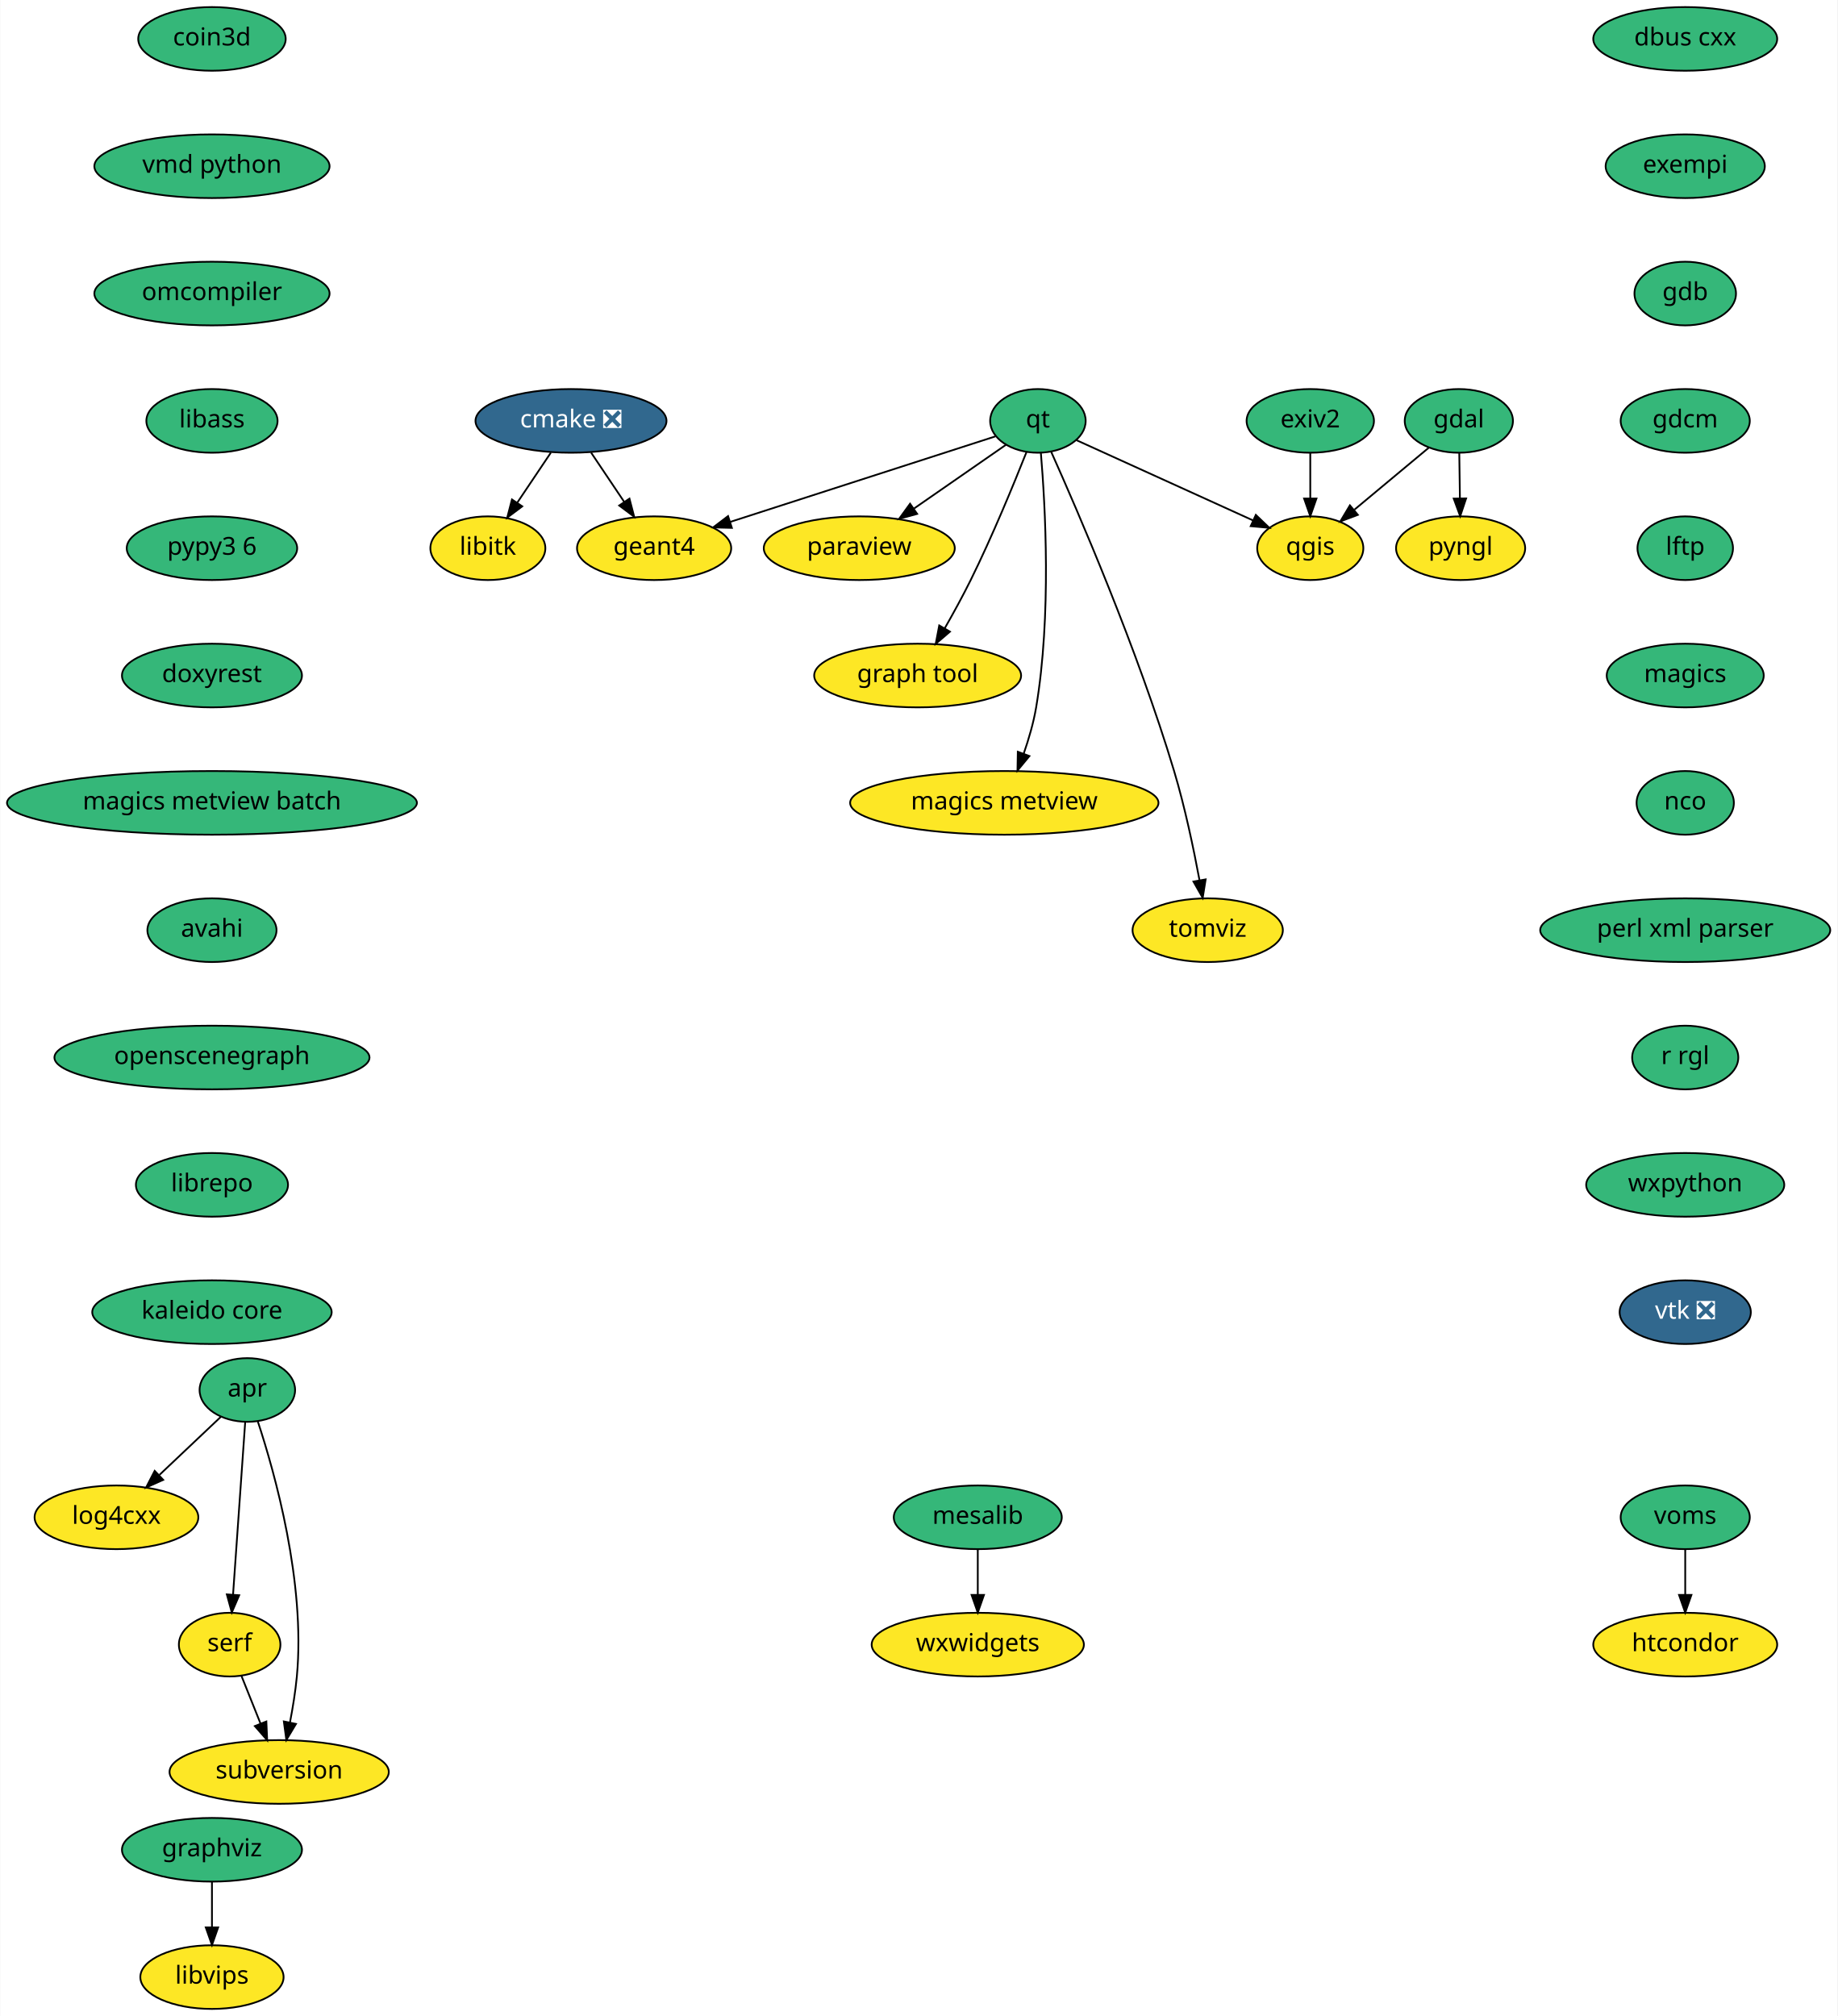
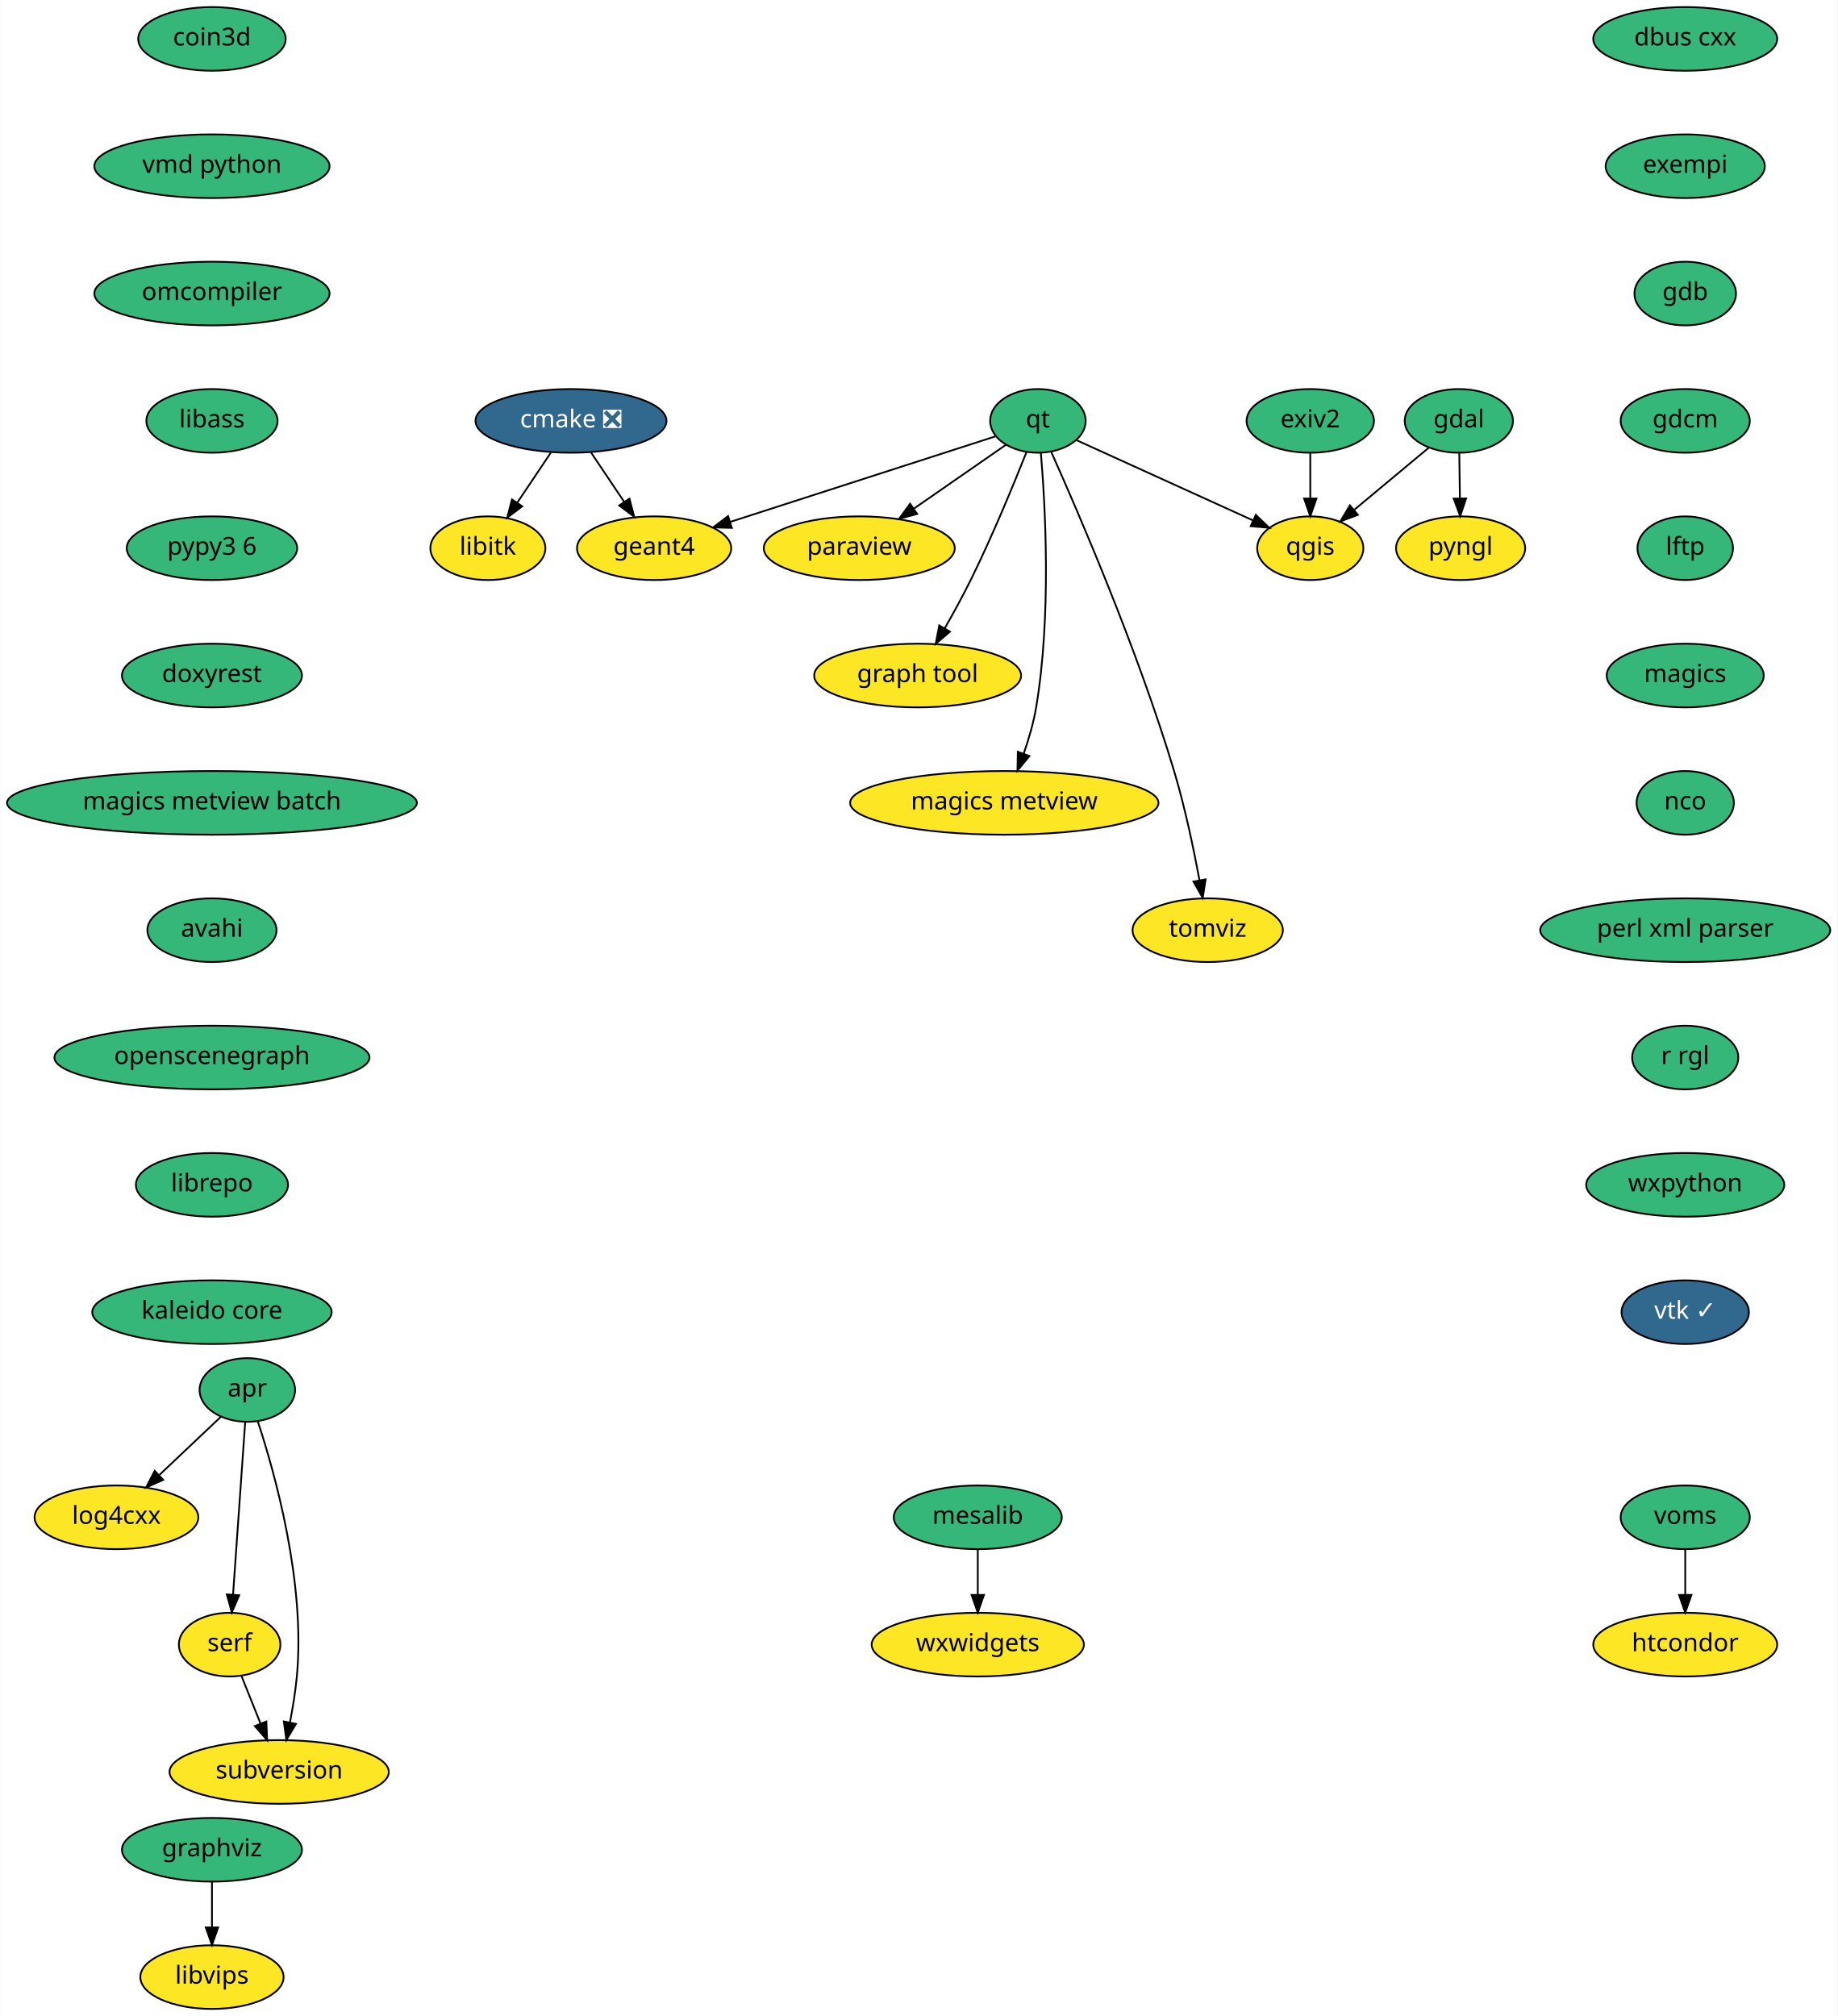
<svg xmlns="http://www.w3.org/2000/svg" xmlns:xlink="http://www.w3.org/1999/xlink" width="1039pt" height="1140pt" viewBox="0.00 0.00 1038.69 1140.00">
  <g id="graph0" class="graph" transform="scale(1 1) rotate(0) translate(4 1136)">
    <polygon fill="white" stroke="transparent" points="-4,4 -4,-1136 1034.69,-1136 1034.69,4 -4,4" />
    <g id="node1" class="node">
      <g id="a_node1">
        <a xlink:href="https://github.com/conda-forge/cmake-feedstock/pull/138" xlink:title="cmake ❎">
          <ellipse fill="#31688e" stroke="black" cx="318.69" cy="-898" rx="54" ry="18" />
          <text text-anchor="middle" x="318.69" y="-894.3" font-family="Times-Roman" font-size="14.00" fill="white">cmake ❎</text>
        </a>
      </g>
    </g>
    <g id="node2" class="node">
      <g id="a_node2">
        <a xlink:href="https://github.com/conda-forge/libitk-feedstock" xlink:title="libitk">
          <ellipse fill="#fde725" stroke="black" cx="271.69" cy="-826" rx="32.5" ry="18" />
          <text text-anchor="middle" x="271.69" y="-822.3" font-family="Times-Roman" font-size="14.00">libitk</text>
        </a>
      </g>
    </g>
    <g id="edge1" class="edge">
      <path fill="none" stroke="black" d="M307.31,-880.05C301.63,-871.59 294.65,-861.19 288.37,-851.84" />
      <polygon fill="black" stroke="black" points="291.12,-849.66 282.64,-843.31 285.31,-853.56 291.12,-849.66" />
    </g>
    <g id="node3" class="node">
      <g id="a_node3">
        <a xlink:href="https://github.com/conda-forge/geant4-feedstock" xlink:title="geant4">
          <ellipse fill="#fde725" stroke="black" cx="365.69" cy="-826" rx="43.59" ry="18" />
          <text text-anchor="middle" x="365.69" y="-822.3" font-family="Times-Roman" font-size="14.00">geant4</text>
        </a>
      </g>
    </g>
    <g id="edge2" class="edge">
      <path fill="none" stroke="black" d="M330.07,-880.05C335.67,-871.71 342.53,-861.49 348.74,-852.25" />
      <polygon fill="black" stroke="black" points="351.75,-854.04 354.42,-843.79 345.94,-850.14 351.75,-854.04" />
    </g>
    <g id="node4" class="node">
      <g id="a_node4">
        <a xlink:href="https://github.com/conda-forge/dbus-cxx-feedstock" xlink:title="dbus cxx">
          <ellipse fill="#35b779" stroke="black" cx="948.69" cy="-1114" rx="52" ry="18" />
          <text text-anchor="middle" x="948.69" y="-1110.3" font-family="Times-Roman" font-size="14.00">dbus cxx</text>
        </a>
      </g>
    </g>
    <g id="node5" class="node">
      <g id="a_node5">
        <a xlink:href="https://github.com/conda-forge/exempi-feedstock" xlink:title="exempi">
          <ellipse fill="#35b779" stroke="black" cx="948.69" cy="-1042" rx="45" ry="18" />
          <text text-anchor="middle" x="948.69" y="-1038.3" font-family="Times-Roman" font-size="14.00">exempi</text>
        </a>
      </g>
    </g>
    <g id="node6" class="node">
      <g id="a_node6">
        <a xlink:href="https://github.com/conda-forge/gdb-feedstock" xlink:title="gdb">
          <ellipse fill="#35b779" stroke="black" cx="948.69" cy="-970" rx="28.7" ry="18" />
          <text text-anchor="middle" x="948.69" y="-966.3" font-family="Times-Roman" font-size="14.00">gdb</text>
        </a>
      </g>
    </g>
    <g id="node10" class="node">
      <g id="a_node10">
        <a xlink:href="https://github.com/conda-forge/gdcm-feedstock" xlink:title="gdcm">
          <ellipse fill="#35b779" stroke="black" cx="948.69" cy="-898" rx="36.5" ry="18" />
          <text text-anchor="middle" x="948.69" y="-894.3" font-family="Times-Roman" font-size="14.00">gdcm</text>
        </a>
      </g>
    </g>
    <g id="node7" class="node">
      <g id="a_node7">
        <a xlink:href="https://github.com/conda-forge/gdal-feedstock" xlink:title="gdal">
          <ellipse fill="#35b779" stroke="black" cx="820.69" cy="-898" rx="30.59" ry="18" />
          <text text-anchor="middle" x="820.69" y="-894.3" font-family="Times-Roman" font-size="14.00">gdal</text>
        </a>
      </g>
    </g>
    <g id="node8" class="node">
      <g id="a_node8">
        <a xlink:href="https://github.com/conda-forge/pyngl-feedstock" xlink:title="pyngl">
          <ellipse fill="#fde725" stroke="black" cx="821.69" cy="-826" rx="36.5" ry="18" />
          <text text-anchor="middle" x="821.69" y="-822.3" font-family="Times-Roman" font-size="14.00">pyngl</text>
        </a>
      </g>
    </g>
    <g id="edge5" class="edge">
      <path fill="none" stroke="black" d="M820.94,-879.7C821.05,-871.98 821.18,-862.71 821.3,-854.11" />
      <polygon fill="black" stroke="black" points="824.8,-854.15 821.45,-844.1 817.8,-854.05 824.8,-854.15" />
    </g>
    <g id="node9" class="node">
      <g id="a_node9">
        <a xlink:href="https://github.com/conda-forge/qgis-feedstock" xlink:title="qgis">
          <ellipse fill="#fde725" stroke="black" cx="736.69" cy="-826" rx="30" ry="18" />
          <text text-anchor="middle" x="736.69" y="-822.3" font-family="Times-Roman" font-size="14.00">qgis</text>
        </a>
      </g>
    </g>
    <g id="edge6" class="edge">
      <path fill="none" stroke="black" d="M803.69,-882.83C791.62,-872.78 775.22,-859.11 761.67,-847.82" />
      <polygon fill="black" stroke="black" points="763.59,-844.86 753.66,-841.14 759.1,-850.24 763.59,-844.86" />
    </g>
    <g id="node11" class="node">
      <g id="a_node11">
        <a xlink:href="https://github.com/conda-forge/lftp-feedstock" xlink:title="lftp">
          <ellipse fill="#35b779" stroke="black" cx="948.69" cy="-826" rx="27" ry="18" />
          <text text-anchor="middle" x="948.69" y="-822.3" font-family="Times-Roman" font-size="14.00">lftp</text>
        </a>
      </g>
    </g>
    <g id="node14" class="node">
      <g id="a_node14">
        <a xlink:href="https://github.com/conda-forge/magics-feedstock" xlink:title="magics">
          <ellipse fill="#35b779" stroke="black" cx="948.69" cy="-754" rx="44.39" ry="18" />
          <text text-anchor="middle" x="948.69" y="-750.3" font-family="Times-Roman" font-size="14.00">magics</text>
        </a>
      </g>
    </g>
    <g id="node12" class="node">
      <g id="a_node12">
        <a xlink:href="https://github.com/conda-forge/graphviz-feedstock" xlink:title="graphviz">
          <ellipse fill="#35b779" stroke="black" cx="115.69" cy="-90" rx="50.89" ry="18" />
          <text text-anchor="middle" x="115.69" y="-86.3" font-family="Times-Roman" font-size="14.00">graphviz</text>
        </a>
      </g>
    </g>
    <g id="node13" class="node">
      <g id="a_node13">
        <a xlink:href="https://github.com/conda-forge/libvips-feedstock" xlink:title="libvips">
          <ellipse fill="#fde725" stroke="black" cx="115.69" cy="-18" rx="40.5" ry="18" />
          <text text-anchor="middle" x="115.69" y="-14.3" font-family="Times-Roman" font-size="14.00">libvips</text>
        </a>
      </g>
    </g>
    <g id="edge9" class="edge">
      <path fill="none" stroke="black" d="M115.69,-71.7C115.69,-63.98 115.69,-54.71 115.69,-46.11" />
      <polygon fill="black" stroke="black" points="119.19,-46.1 115.69,-36.1 112.19,-46.1 119.19,-46.1" />
    </g>
    <g id="node15" class="node">
      <g id="a_node15">
        <a xlink:href="https://github.com/conda-forge/nco-feedstock" xlink:title="nco">
          <ellipse fill="#35b779" stroke="black" cx="948.69" cy="-682" rx="27.5" ry="18" />
          <text text-anchor="middle" x="948.69" y="-678.3" font-family="Times-Roman" font-size="14.00">nco</text>
        </a>
      </g>
    </g>
    <g id="node18" class="node">
      <g id="a_node18">
        <a xlink:href="https://github.com/conda-forge/perl-xml-parser-feedstock" xlink:title="perl xml parser">
          <ellipse fill="#35b779" stroke="black" cx="948.69" cy="-610" rx="82" ry="18" />
          <text text-anchor="middle" x="948.69" y="-606.3" font-family="Times-Roman" font-size="14.00">perl xml parser</text>
        </a>
      </g>
    </g>
    <g id="node16" class="node">
      <g id="a_node16">
        <a xlink:href="https://github.com/conda-forge/mesalib-feedstock" xlink:title="mesalib">
          <ellipse fill="#35b779" stroke="black" cx="548.69" cy="-278" rx="47.5" ry="18" />
          <text text-anchor="middle" x="548.69" y="-274.3" font-family="Times-Roman" font-size="14.00">mesalib</text>
        </a>
      </g>
    </g>
    <g id="node17" class="node">
      <g id="a_node17">
        <a xlink:href="https://github.com/conda-forge/wxwidgets-feedstock" xlink:title="wxwidgets">
          <ellipse fill="#fde725" stroke="black" cx="548.69" cy="-206" rx="60" ry="18" />
          <text text-anchor="middle" x="548.69" y="-202.3" font-family="Times-Roman" font-size="14.00">wxwidgets</text>
        </a>
      </g>
    </g>
    <g id="edge12" class="edge">
      <path fill="none" stroke="black" d="M548.69,-259.7C548.69,-251.98 548.69,-242.71 548.69,-234.11" />
      <polygon fill="black" stroke="black" points="552.19,-234.1 548.69,-224.1 545.19,-234.1 552.19,-234.1" />
    </g>
    <g id="node20" class="node">
      <g id="a_node20">
        <a xlink:href="https://github.com/conda-forge/r-rgl-feedstock" xlink:title="r rgl">
          <ellipse fill="#35b779" stroke="black" cx="948.69" cy="-538" rx="30" ry="18" />
          <text text-anchor="middle" x="948.69" y="-534.3" font-family="Times-Roman" font-size="14.00">r rgl</text>
        </a>
      </g>
    </g>
    <g id="node19" class="node">
      <g id="a_node19">
        <a xlink:href="https://github.com/conda-forge/paraview-feedstock" xlink:title="paraview">
          <ellipse fill="#fde725" stroke="black" cx="481.69" cy="-826" rx="54" ry="18" />
          <text text-anchor="middle" x="481.69" y="-822.3" font-family="Times-Roman" font-size="14.00">paraview</text>
        </a>
      </g>
    </g>
    <g id="node25" class="node">
      <g id="a_node25">
        <a xlink:href="https://github.com/conda-forge/wxpython-feedstock" xlink:title="wxpython">
          <ellipse fill="#35b779" stroke="black" cx="948.69" cy="-466" rx="56" ry="18" />
          <text text-anchor="middle" x="948.69" y="-462.3" font-family="Times-Roman" font-size="14.00">wxpython</text>
        </a>
      </g>
    </g>
    <g id="node21" class="node">
      <g id="a_node21">
        <a xlink:href="https://github.com/conda-forge/qt-feedstock" xlink:title="qt">
          <ellipse fill="#35b779" stroke="black" cx="582.69" cy="-898" rx="27" ry="18" />
          <text text-anchor="middle" x="582.69" y="-894.3" font-family="Times-Roman" font-size="14.00">qt</text>
        </a>
      </g>
    </g>
    <g id="edge15" class="edge">
      <path fill="none" stroke="black" d="M558.64,-889.24C522.53,-877.59 453.75,-855.41 408.82,-840.91" />
      <polygon fill="black" stroke="black" points="409.65,-837.5 399.06,-837.76 407.5,-844.17 409.65,-837.5" />
    </g>
    <g id="edge16" class="edge">
      <path fill="none" stroke="black" d="M604.43,-887.12C630.46,-875.28 674.31,-855.35 704.33,-841.71" />
      <polygon fill="black" stroke="black" points="705.9,-844.84 713.55,-837.52 703,-838.47 705.9,-844.84" />
    </g>
    <g id="edge17" class="edge">
      <path fill="none" stroke="black" d="M564.63,-884.49C550.23,-874.51 529.73,-860.3 512.72,-848.5" />
      <polygon fill="black" stroke="black" points="514.4,-845.41 504.19,-842.59 510.41,-851.16 514.4,-845.41" />
    </g>
    <g id="node22" class="node">
      <g id="a_node22">
        <a xlink:href="https://github.com/conda-forge/graph-tool-feedstock" xlink:title="graph tool">
          <ellipse fill="#fde725" stroke="black" cx="514.69" cy="-754" rx="58.5" ry="18" />
          <text text-anchor="middle" x="514.69" y="-750.3" font-family="Times-Roman" font-size="14.00">graph tool</text>
        </a>
      </g>
    </g>
    <g id="edge18" class="edge">
      <path fill="none" stroke="black" d="M576.23,-880.35C569.06,-862.28 556.9,-832.7 544.69,-808 540.21,-798.95 534.91,-789.28 530.01,-780.71" />
      <polygon fill="black" stroke="black" points="532.95,-778.82 524.91,-771.93 526.9,-782.33 532.95,-778.82" />
    </g>
    <g id="node23" class="node">
      <g id="a_node23">
        <a xlink:href="https://github.com/conda-forge/magics-metview-feedstock" xlink:title="magics metview">
          <ellipse fill="#fde725" stroke="black" cx="563.69" cy="-682" rx="87.18" ry="18" />
          <text text-anchor="middle" x="563.69" y="-678.3" font-family="Times-Roman" font-size="14.00">magics metview</text>
        </a>
      </g>
    </g>
    <g id="edge19" class="edge">
      <path fill="none" stroke="black" d="M584.36,-879.92C586.86,-850.36 590.41,-787.82 581.69,-736 580.22,-727.28 577.52,-718.06 574.65,-709.8" />
      <polygon fill="black" stroke="black" points="577.89,-708.47 571.14,-700.3 571.33,-710.89 577.89,-708.47" />
    </g>
    <g id="node24" class="node">
      <g id="a_node24">
        <a xlink:href="https://github.com/conda-forge/tomviz-feedstock" xlink:title="tomviz">
          <ellipse fill="#fde725" stroke="black" cx="678.69" cy="-610" rx="42.49" ry="18" />
          <text text-anchor="middle" x="678.69" y="-606.3" font-family="Times-Roman" font-size="14.00">tomviz</text>
        </a>
      </g>
    </g>
    <g id="edge20" class="edge">
      <path fill="none" stroke="black" d="M590.22,-880.46C605.21,-846.99 639.11,-768.59 659.69,-700 665.81,-679.6 670.75,-656.01 674.06,-638.24" />
      <polygon fill="black" stroke="black" points="677.53,-638.73 675.86,-628.27 670.64,-637.49 677.53,-638.73" />
    </g>
    <g id="node26" class="node">
      <g id="a_node26">
-         <a xlink:href="https://github.com/conda-forge/vtk-feedstock/pull/166" xlink:title="vtk ❎">
-           <ellipse fill="#31688e" stroke="black" cx="948.69" cy="-394" rx="37.09" ry="18" />
-           <text text-anchor="middle" x="948.69" y="-390.3" font-family="Times-Roman" font-size="14.00" fill="white">vtk ❎</text>
+         <a xlink:href="https://github.com/conda-forge/vtk-feedstock/pull/166" xlink:title="vtk ✓">
+           <ellipse fill="#31688e" stroke="black" cx="948.69" cy="-394" rx="36" ry="18" />
+           <text text-anchor="middle" x="948.69" y="-390.3" font-family="Times-Roman" font-size="14.00" fill="white">vtk ✓</text>
        </a>
      </g>
    </g>
    <g id="node27" class="node">
      <g id="a_node27">
        <a xlink:href="https://github.com/conda-forge/coin3d-feedstock" xlink:title="coin3d">
          <ellipse fill="#35b779" stroke="black" cx="115.69" cy="-1114" rx="41.69" ry="18" />
          <text text-anchor="middle" x="115.69" y="-1110.3" font-family="Times-Roman" font-size="14.00">coin3d</text>
        </a>
      </g>
    </g>
    <g id="node28" class="node">
      <g id="a_node28">
        <a xlink:href="https://github.com/conda-forge/vmd-python-feedstock" xlink:title="vmd python">
          <ellipse fill="#35b779" stroke="black" cx="115.69" cy="-1042" rx="66.5" ry="18" />
          <text text-anchor="middle" x="115.69" y="-1038.3" font-family="Times-Roman" font-size="14.00">vmd python</text>
        </a>
      </g>
    </g>
    <g id="node29" class="node">
      <g id="a_node29">
        <a xlink:href="https://github.com/conda-forge/omcompiler-feedstock" xlink:title="omcompiler">
          <ellipse fill="#35b779" stroke="black" cx="115.69" cy="-970" rx="66.5" ry="18" />
          <text text-anchor="middle" x="115.69" y="-966.3" font-family="Times-Roman" font-size="14.00">omcompiler</text>
        </a>
      </g>
    </g>
    <g id="node30" class="node">
      <g id="a_node30">
        <a xlink:href="https://github.com/conda-forge/libass-feedstock" xlink:title="libass">
          <ellipse fill="#35b779" stroke="black" cx="115.69" cy="-898" rx="37.09" ry="18" />
          <text text-anchor="middle" x="115.69" y="-894.3" font-family="Times-Roman" font-size="14.00">libass</text>
        </a>
      </g>
    </g>
    <g id="node35" class="node">
      <g id="a_node35">
        <a xlink:href="https://github.com/conda-forge/pypy3.6-feedstock" xlink:title="pypy3 6">
          <ellipse fill="#35b779" stroke="black" cx="115.69" cy="-826" rx="48.19" ry="18" />
          <text text-anchor="middle" x="115.69" y="-822.3" font-family="Times-Roman" font-size="14.00">pypy3 6</text>
        </a>
      </g>
    </g>
    <g id="node31" class="node">
      <g id="a_node31">
        <a xlink:href="https://github.com/conda-forge/apr-feedstock" xlink:title="apr">
          <ellipse fill="#35b779" stroke="black" cx="135.69" cy="-350" rx="27" ry="18" />
          <text text-anchor="middle" x="135.69" y="-346.3" font-family="Times-Roman" font-size="14.00">apr</text>
        </a>
      </g>
    </g>
    <g id="node32" class="node">
      <g id="a_node32">
        <a xlink:href="https://github.com/conda-forge/log4cxx-feedstock" xlink:title="log4cxx">
          <ellipse fill="#fde725" stroke="black" cx="61.69" cy="-278" rx="46.29" ry="18" />
          <text text-anchor="middle" x="61.69" y="-274.3" font-family="Times-Roman" font-size="14.00">log4cxx</text>
        </a>
      </g>
    </g>
    <g id="edge26" class="edge">
      <path fill="none" stroke="black" d="M120.71,-334.83C110.76,-325.42 97.47,-312.85 86.02,-302.01" />
      <polygon fill="black" stroke="black" points="88.12,-299.18 78.45,-294.85 83.31,-304.27 88.12,-299.18" />
    </g>
    <g id="node33" class="node">
      <g id="a_node33">
        <a xlink:href="https://github.com/conda-forge/serf-feedstock" xlink:title="serf">
          <ellipse fill="#fde725" stroke="black" cx="125.69" cy="-206" rx="28.7" ry="18" />
          <text text-anchor="middle" x="125.69" y="-202.3" font-family="Times-Roman" font-size="14.00">serf</text>
        </a>
      </g>
    </g>
    <g id="edge27" class="edge">
      <path fill="none" stroke="black" d="M134.48,-331.87C132.78,-307.67 129.65,-263.21 127.62,-234.39" />
      <polygon fill="black" stroke="black" points="131.09,-233.92 126.9,-224.19 124.11,-234.41 131.09,-233.92" />
    </g>
    <g id="node34" class="node">
      <g id="a_node34">
        <a xlink:href="https://github.com/conda-forge/subversion-feedstock" xlink:title="subversion">
          <ellipse fill="#fde725" stroke="black" cx="153.69" cy="-134" rx="61.99" ry="18" />
          <text text-anchor="middle" x="153.69" y="-130.3" font-family="Times-Roman" font-size="14.00">subversion</text>
        </a>
      </g>
    </g>
    <g id="edge28" class="edge">
      <path fill="none" stroke="black" d="M141.62,-332.2C151.23,-303.04 168.66,-241.11 163.69,-188 162.89,-179.48 161.39,-170.28 159.79,-161.99" />
      <polygon fill="black" stroke="black" points="163.19,-161.16 157.75,-152.07 156.33,-162.57 163.19,-161.16" />
    </g>
    <g id="edge29" class="edge">
      <path fill="none" stroke="black" d="M132.33,-188.41C135.56,-180.34 139.52,-170.43 143.15,-161.35" />
      <polygon fill="black" stroke="black" points="146.44,-162.54 146.91,-151.96 139.94,-159.94 146.44,-162.54" />
    </g>
    <g id="node38" class="node">
      <g id="a_node38">
        <a xlink:href="https://github.com/conda-forge/doxyrest-feedstock" xlink:title="doxyrest">
          <ellipse fill="#35b779" stroke="black" cx="115.69" cy="-754" rx="50.89" ry="18" />
          <text text-anchor="middle" x="115.69" y="-750.3" font-family="Times-Roman" font-size="14.00">doxyrest</text>
        </a>
      </g>
    </g>
    <g id="node36" class="node">
      <g id="a_node36">
        <a xlink:href="https://github.com/conda-forge/voms-feedstock" xlink:title="voms">
          <ellipse fill="#35b779" stroke="black" cx="948.69" cy="-278" rx="36.5" ry="18" />
          <text text-anchor="middle" x="948.69" y="-274.3" font-family="Times-Roman" font-size="14.00">voms</text>
        </a>
      </g>
    </g>
    <g id="node37" class="node">
      <g id="a_node37">
        <a xlink:href="https://github.com/conda-forge/htcondor-feedstock" xlink:title="htcondor">
          <ellipse fill="#fde725" stroke="black" cx="948.69" cy="-206" rx="52" ry="18" />
          <text text-anchor="middle" x="948.69" y="-202.3" font-family="Times-Roman" font-size="14.00">htcondor</text>
        </a>
      </g>
    </g>
    <g id="edge31" class="edge">
      <path fill="none" stroke="black" d="M948.69,-259.7C948.69,-251.98 948.69,-242.71 948.69,-234.11" />
      <polygon fill="black" stroke="black" points="952.19,-234.1 948.69,-224.1 945.19,-234.1 952.19,-234.1" />
    </g>
    <g id="node40" class="node">
      <g id="a_node40">
        <a xlink:href="https://github.com/conda-forge/magics-metview-batch-feedstock" xlink:title="magics metview batch">
          <ellipse fill="#35b779" stroke="black" cx="115.69" cy="-682" rx="115.88" ry="18" />
          <text text-anchor="middle" x="115.69" y="-678.3" font-family="Times-Roman" font-size="14.00">magics metview batch</text>
        </a>
      </g>
    </g>
    <g id="node39" class="node">
      <g id="a_node39">
        <a xlink:href="https://github.com/conda-forge/exiv2-feedstock" xlink:title="exiv2">
          <ellipse fill="#35b779" stroke="black" cx="736.69" cy="-898" rx="36" ry="18" />
          <text text-anchor="middle" x="736.69" y="-894.3" font-family="Times-Roman" font-size="14.00">exiv2</text>
        </a>
      </g>
    </g>
    <g id="edge33" class="edge">
      <path fill="none" stroke="black" d="M736.69,-879.7C736.69,-871.98 736.69,-862.71 736.69,-854.11" />
      <polygon fill="black" stroke="black" points="740.19,-854.1 736.69,-844.1 733.19,-854.1 740.19,-854.1" />
    </g>
    <g id="node41" class="node">
      <g id="a_node41">
        <a xlink:href="https://github.com/conda-forge/avahi-feedstock" xlink:title="avahi">
          <ellipse fill="#35b779" stroke="black" cx="115.69" cy="-610" rx="36.5" ry="18" />
          <text text-anchor="middle" x="115.69" y="-606.3" font-family="Times-Roman" font-size="14.00">avahi</text>
        </a>
      </g>
    </g>
    <g id="node42" class="node">
      <g id="a_node42">
        <a xlink:href="https://github.com/conda-forge/openscenegraph-feedstock" xlink:title="openscenegraph">
          <ellipse fill="#35b779" stroke="black" cx="115.69" cy="-538" rx="89.08" ry="18" />
          <text text-anchor="middle" x="115.69" y="-534.3" font-family="Times-Roman" font-size="14.00">openscenegraph</text>
        </a>
      </g>
    </g>
    <g id="node43" class="node">
      <g id="a_node43">
        <a xlink:href="https://github.com/conda-forge/librepo-feedstock" xlink:title="librepo">
          <ellipse fill="#35b779" stroke="black" cx="115.69" cy="-466" rx="43" ry="18" />
          <text text-anchor="middle" x="115.69" y="-462.3" font-family="Times-Roman" font-size="14.00">librepo</text>
        </a>
      </g>
    </g>
    <g id="node44" class="node">
      <g id="a_node44">
        <a xlink:href="https://github.com/conda-forge/kaleido-core-feedstock" xlink:title="kaleido core">
          <ellipse fill="#35b779" stroke="black" cx="115.69" cy="-394" rx="67.69" ry="18" />
          <text text-anchor="middle" x="115.69" y="-390.3" font-family="Times-Roman" font-size="14.00">kaleido core</text>
        </a>
      </g>
    </g>
  </g>
</svg>
